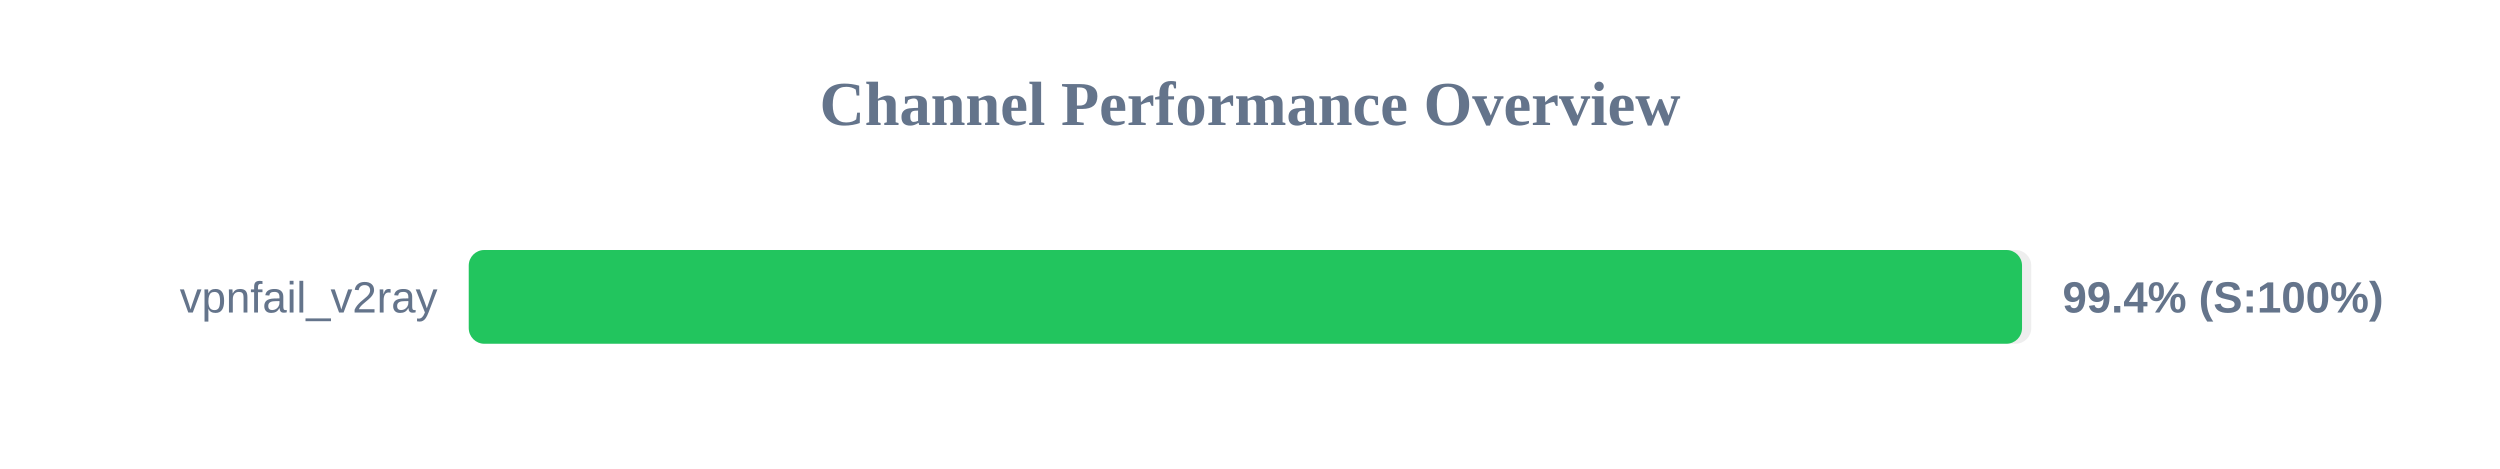
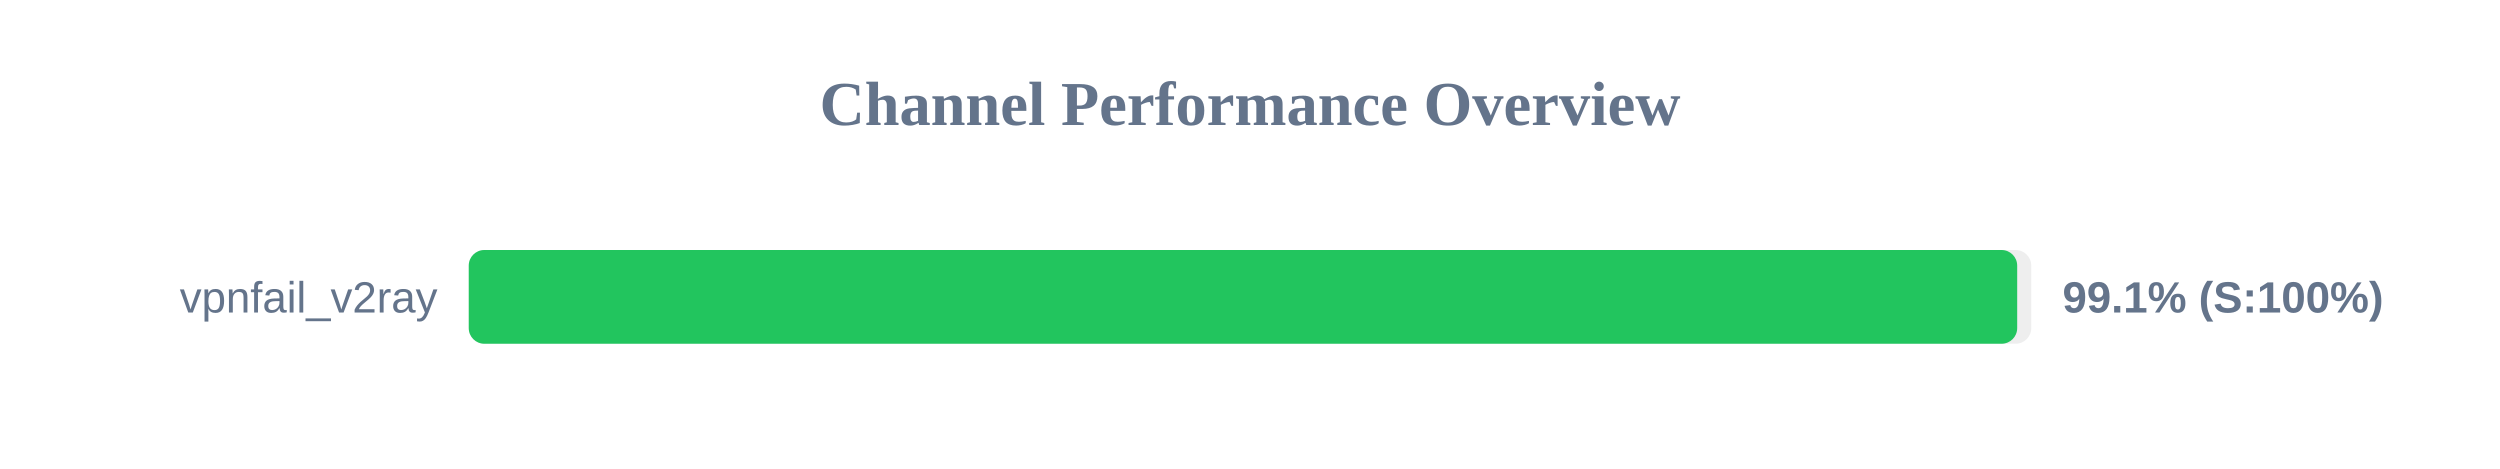
<svg xmlns="http://www.w3.org/2000/svg" width="800" height="150" version="1.1">
  <style>
        .row { font: 14px Arial; fill: #64748b; }
        .score { font: bold 14px Arial; fill: #64748b; }
    </style>
  <text x="400" y="40" text-anchor="middle" font-size="20px" font-weight="bold" fill="#64748b">Channel Performance Overview</text>
  <rect x="150" y="80" width="500" height="30" fill="#eee" rx="5" />
-   <rect x="150" y="80" width="497.05" height="30" fill="#22c55e" rx="5" />
+   <rect x="150" y="80" width="495.5" height="30" fill="#22c55e" rx="5" />
  <text x="140" y="100" text-anchor="end" class="row">vpnfail_v2ray</text>
-   <text x="660" y="100" text-anchor="start" class="score">99.4% (S:100%)</text>
+   <text x="660" y="100" text-anchor="start" class="score">99.1% (S:100%)</text>
</svg>
